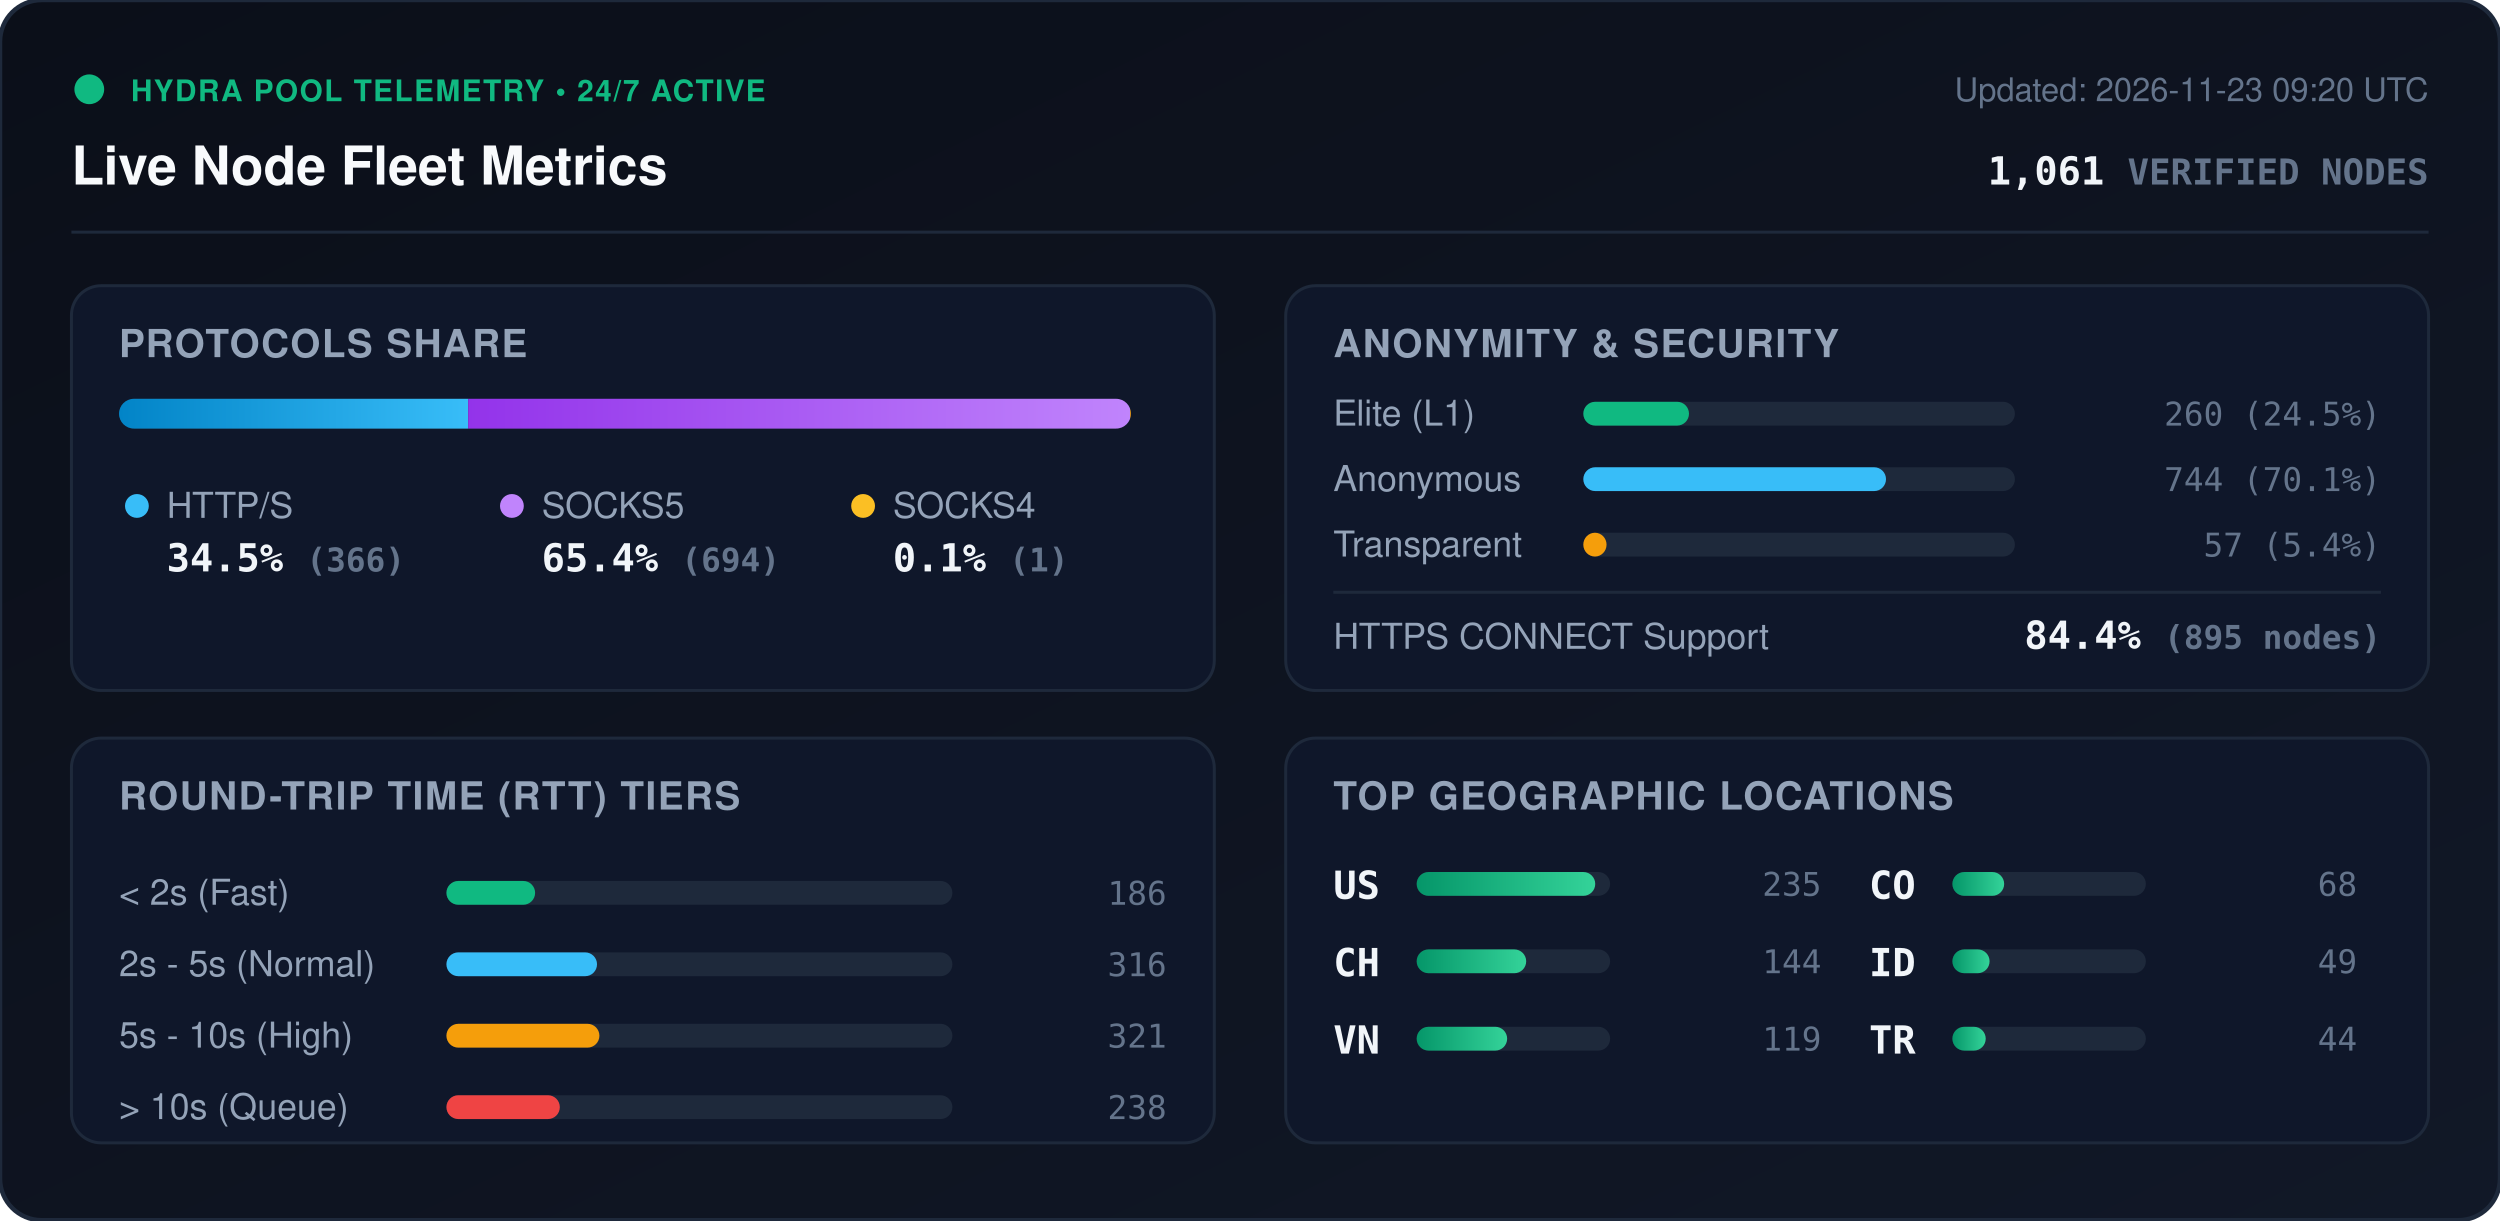
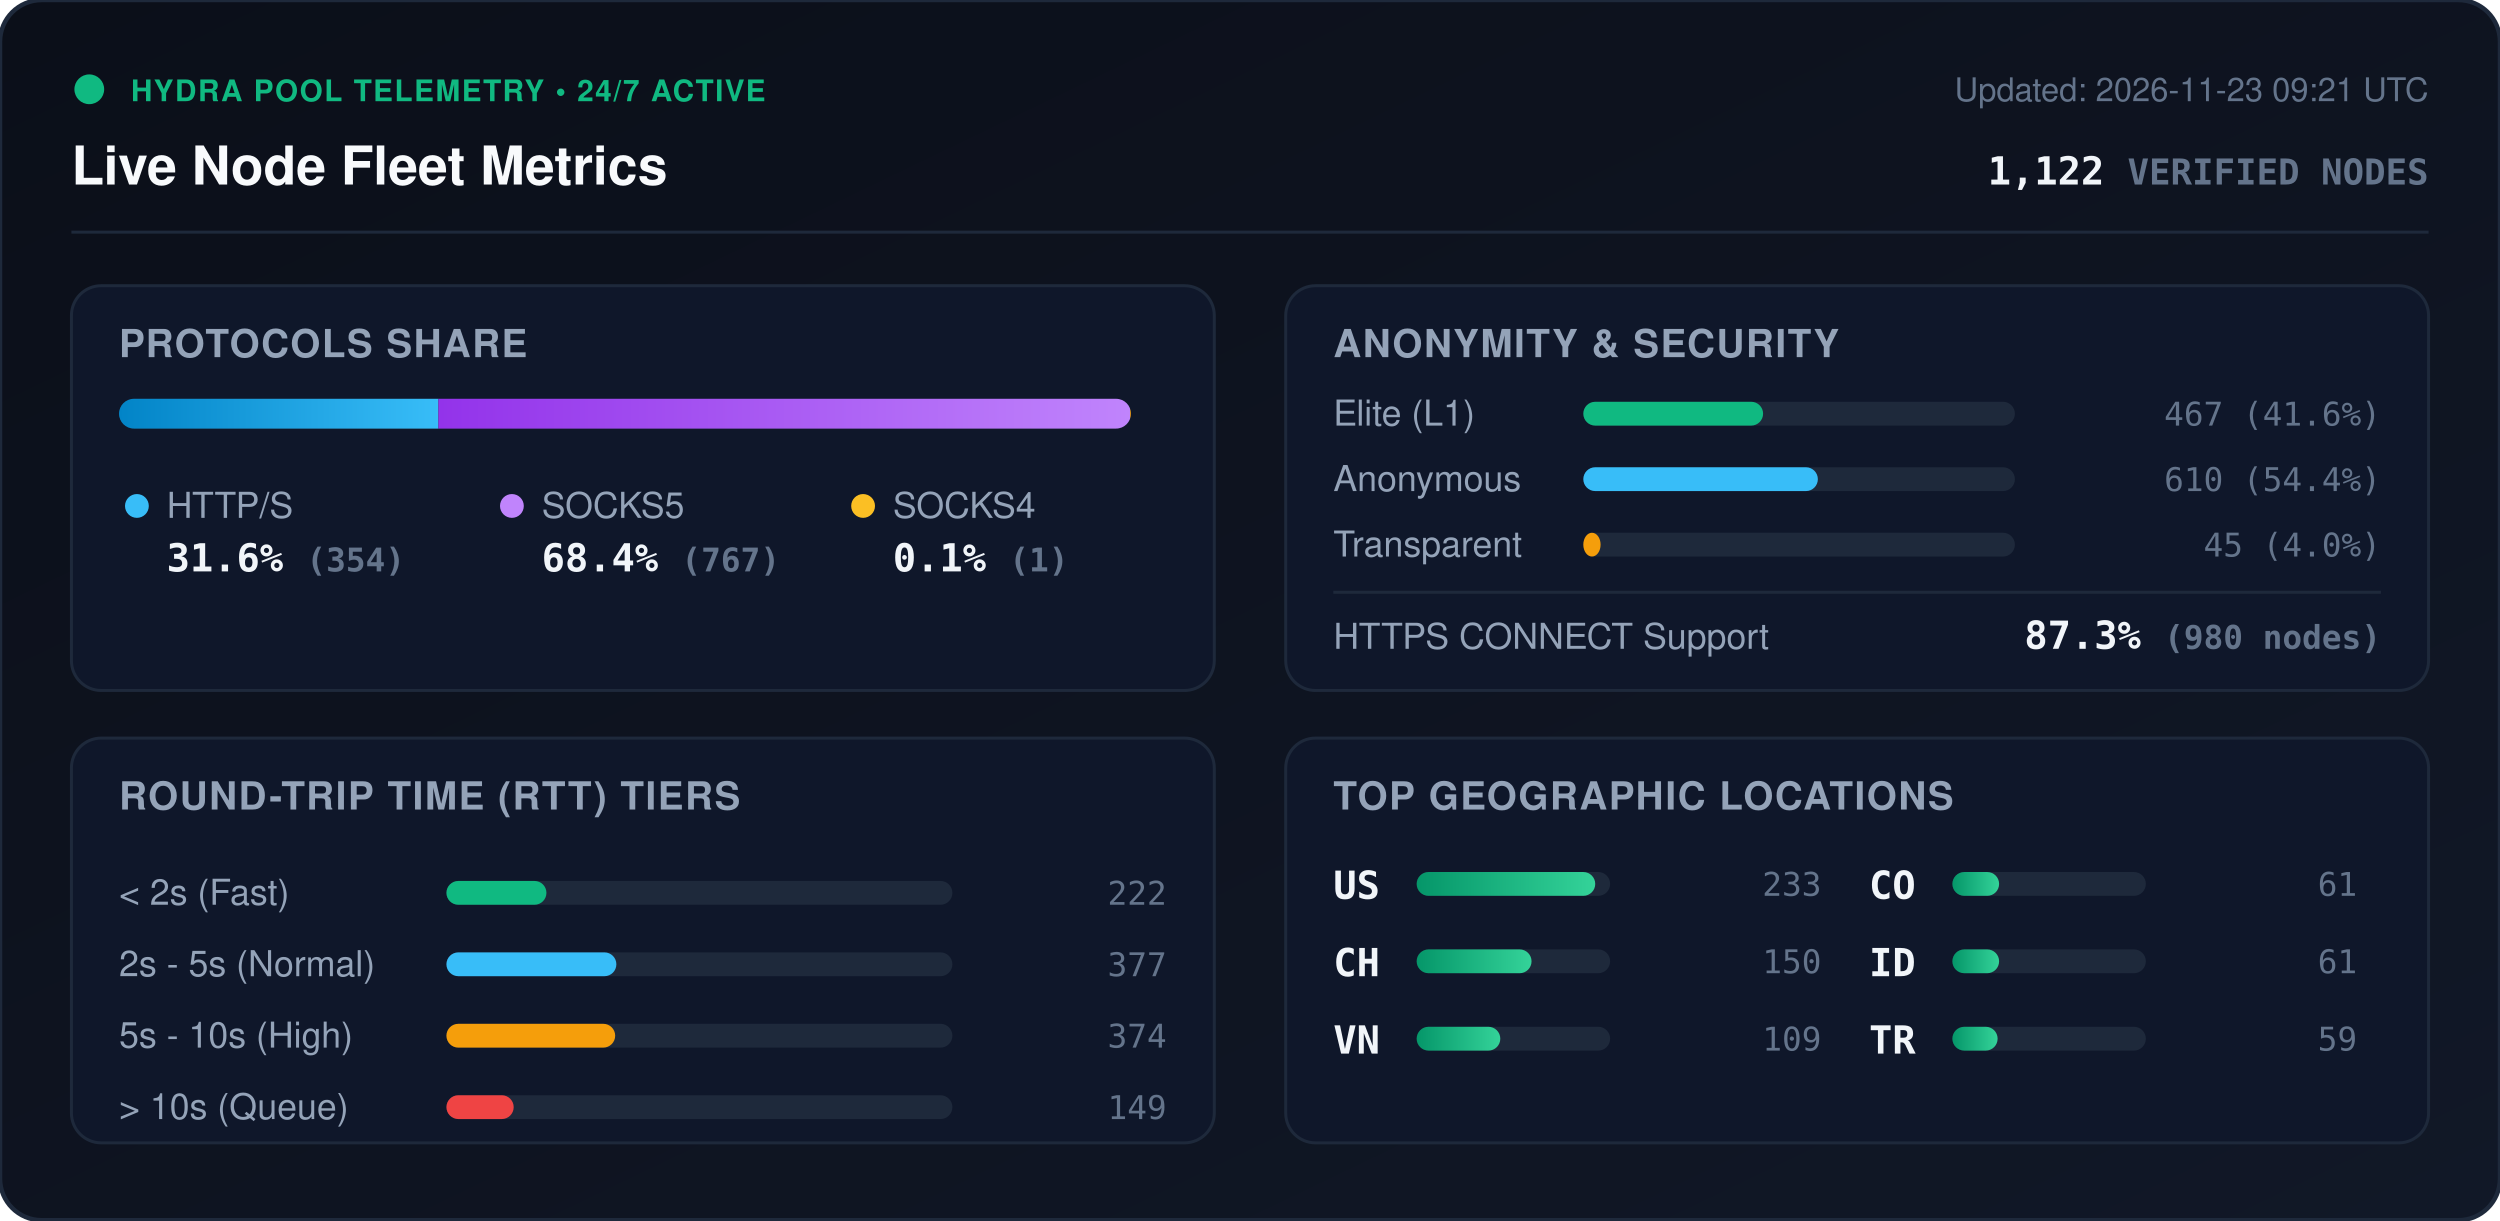
<svg xmlns="http://www.w3.org/2000/svg" viewBox="0 0 840 410" width="840" height="410" style="max-width: 100%; height: auto;">
  <defs>
    <linearGradient id="bg" x1="0%" y1="0%" x2="100%" y2="100%">
      <stop offset="0%" stop-color="#0b0f19" />
      <stop offset="100%" stop-color="#111827" />
    </linearGradient>
    <linearGradient id="bar-http" x1="0%" y1="0%" x2="100%" y2="0%">
      <stop offset="0%" stop-color="#0284c7" />
      <stop offset="100%" stop-color="#38bdf8" />
    </linearGradient>
    <linearGradient id="bar-socks5" x1="0%" y1="0%" x2="100%" y2="0%">
      <stop offset="0%" stop-color="#9333ea" />
      <stop offset="100%" stop-color="#c084fc" />
    </linearGradient>
    <linearGradient id="bar-socks4" x1="0%" y1="0%" x2="100%" y2="0%">
      <stop offset="0%" stop-color="#d97706" />
      <stop offset="100%" stop-color="#fbbf24" />
    </linearGradient>
    <linearGradient id="bar-green" x1="0%" y1="0%" x2="100%" y2="0%">
      <stop offset="0%" stop-color="#059669" />
      <stop offset="100%" stop-color="#34d399" />
    </linearGradient>
    <clipPath id="prog-track-clip">
      <rect width="340.0" height="10" rx="5" />
    </clipPath>
    <style>
      .title { font: 700 18px -apple-system, BlinkMacSystemFont, 'Segoe UI', Helvetica, Arial, sans-serif; fill: #f8fafc; }
      .sub { font: 500 11px -apple-system, BlinkMacSystemFont, 'Segoe UI', Helvetica, Arial, sans-serif; fill: #64748b; }
      .section-hdr { font: 600 13px -apple-system, BlinkMacSystemFont, 'Segoe UI', Helvetica, Arial, sans-serif; fill: #94a3b8; letter-spacing: 0.5px; }
      .metric-val { font: 700 13px -apple-system, BlinkMacSystemFont, 'Segoe UI', Helvetica, Arial, sans-serif; fill: #f1f5f9; }
      .metric-lbl { font: 500 12px -apple-system, BlinkMacSystemFont, 'Segoe UI', Helvetica, Arial, sans-serif; fill: #94a3b8; }
      .badge-txt { font: 700 10px -apple-system, BlinkMacSystemFont, 'Segoe UI', Helvetica, Arial, sans-serif; fill: #10b981; letter-spacing: 0.5px; }
      .mono { font-family: ui-monospace, SFMono-Regular, Menlo, Monaco, Consolas, monospace; }
      .pulse { animation: beacon 2s infinite ease-in-out; }
      @keyframes beacon { 0%, 100% { opacity: 1; } 50% { opacity: 0.35; } }
    </style>
  </defs>
  <rect width="840" height="410" rx="14" fill="url(#bg)" stroke="#1e293b" stroke-width="1.5" />
  <g transform="translate(24, 24)">
    <circle cx="6" cy="6" r="5" fill="#10b981" class="pulse" />
    <text x="20" y="10" class="badge-txt">HYDRA POOL TELEMETRY • 24/7 ACTIVE</text>
    <text x="0" y="38" class="title">Live Node Fleet Metrics</text>
-     <text x="792" y="10" text-anchor="end" class="sub">Updated: 2026-11-23 09:20 UTC</text>
-     <text x="792" y="38" text-anchor="end" class="metric-val mono" fill="#38bdf8">1,061 <tspan font-size="12" fill="#64748b">VERIFIED NODES</tspan>
+     <text x="792" y="10" text-anchor="end" class="sub">Updated: 2026-11-23 09:21 UTC</text>
+     <text x="792" y="38" text-anchor="end" class="metric-val mono" fill="#38bdf8">1,122 <tspan font-size="12" fill="#64748b">VERIFIED NODES</tspan>
    </text>
  </g>
  <line x1="24" y1="78" x2="816" y2="78" stroke="#1e293b" stroke-width="1" />
  <g transform="translate(24, 96)">
    <rect width="384" height="136" rx="10" fill="#0f172a" stroke="#1e293b" />
    <text x="16" y="24" class="section-hdr">PROTOCOLS SHARE</text>
    <g transform="translate(16, 38)">
      <rect width="340.0" height="10" rx="5" fill="#1e293b" />
      <g clip-path="url(#prog-track-clip)">
-         <rect x="0" width="117.3" height="10" fill="url(#bar-http)" />
-         <rect x="117.3" width="222.4" height="10" fill="url(#bar-socks5)" />
+         <rect x="0" width="107.3" height="10" fill="url(#bar-http)" />
+         <rect x="107.3" width="232.4" height="10" fill="url(#bar-socks5)" />
        <rect x="339.7" width="0.3" height="10" fill="url(#bar-socks4)" />
      </g>
    </g>
    <g transform="translate(16, 68)">
      <circle cx="6" cy="6" r="4" fill="#38bdf8" />
      <text x="16" y="10" class="metric-lbl">HTTP/S</text>
-       <text x="16" y="28" class="metric-val mono">34.5% <tspan font-size="11" fill="#64748b">(366)</tspan>
+       <text x="16" y="28" class="metric-val mono">31.6% <tspan font-size="11" fill="#64748b">(354)</tspan>
      </text>
      <circle cx="132" cy="6" r="4" fill="#c084fc" />
      <text x="142" y="10" class="metric-lbl">SOCKS5</text>
-       <text x="142" y="28" class="metric-val mono">65.4% <tspan font-size="11" fill="#64748b">(694)</tspan>
+       <text x="142" y="28" class="metric-val mono">68.4% <tspan font-size="11" fill="#64748b">(767)</tspan>
      </text>
      <circle cx="250" cy="6" r="4" fill="#fbbf24" />
      <text x="260" y="10" class="metric-lbl">SOCKS4</text>
      <text x="260" y="28" class="metric-val mono">0.1% <tspan font-size="11" fill="#64748b">(1)</tspan>
      </text>
    </g>
  </g>
  <g transform="translate(432, 96)">
    <rect width="384" height="136" rx="10" fill="#0f172a" stroke="#1e293b" />
    <text x="16" y="24" class="section-hdr">ANONYMITY &amp; SECURITY</text>
    <text x="16" y="47" class="metric-lbl">Elite (L1)</text>
    <rect x="100" y="39" width="145.0" height="8" rx="4" fill="#1e293b" />
-     <rect x="100" y="39" width="35.5" height="8" rx="4" fill="#10b981" />
-     <text x="368" y="47" text-anchor="end" class="mono sub" fill="#e2e8f0">260 (24.5%)</text>
+     <rect x="100" y="39" width="60.4" height="8" rx="4" fill="#10b981" />
+     <text x="368" y="47" text-anchor="end" class="mono sub" fill="#e2e8f0">467 (41.6%)</text>
    <text x="16" y="69" class="metric-lbl">Anonymous</text>
    <rect x="100" y="61" width="145.0" height="8" rx="4" fill="#1e293b" />
-     <rect x="100" y="61" width="101.7" height="8" rx="4" fill="#38bdf8" />
-     <text x="368" y="69" text-anchor="end" class="mono sub" fill="#e2e8f0">744 (70.1%)</text>
+     <rect x="100" y="61" width="78.8" height="8" rx="4" fill="#38bdf8" />
+     <text x="368" y="69" text-anchor="end" class="mono sub" fill="#e2e8f0">610 (54.4%)</text>
    <text x="16" y="91" class="metric-lbl">Transparent</text>
    <rect x="100" y="83" width="145.0" height="8" rx="4" fill="#1e293b" />
-     <rect x="100" y="83" width="7.8" height="8" rx="4" fill="#f59e0b" />
-     <text x="368" y="91" text-anchor="end" class="mono sub" fill="#e2e8f0">57 (5.4%)</text>
+     <rect x="100" y="83" width="5.8" height="8" rx="4" fill="#f59e0b" />
+     <text x="368" y="91" text-anchor="end" class="mono sub" fill="#e2e8f0">45 (4.0%)</text>
    <line x1="16" y1="103" x2="368" y2="103" stroke="#1e293b" stroke-width="1" />
    <text x="16" y="122" class="metric-lbl">HTTPS CONNECT Support</text>
-     <text x="368" y="122" text-anchor="end" class="metric-val mono" fill="#34d399">84.4% <tspan font-size="11" fill="#64748b">(895 nodes)</tspan>
+     <text x="368" y="122" text-anchor="end" class="metric-val mono" fill="#34d399">87.3% <tspan font-size="11" fill="#64748b">(980 nodes)</tspan>
    </text>
  </g>
  <g transform="translate(24, 248)">
    <rect width="384" height="136" rx="10" fill="#0f172a" stroke="#1e293b" />
    <text x="16" y="24" class="section-hdr">ROUND-TRIP TIME (RTT) TIERS</text>
    <g transform="translate(16, 42)">
      <text x="0" y="14" class="metric-lbl">&lt; 2s (Fast)</text>
      <rect x="110" y="6" width="170" height="8" rx="4" fill="#1e293b" />
-       <rect x="110" y="6" width="29.8" height="8" rx="4" fill="#10b981" />
-       <text x="352" y="14" text-anchor="end" class="mono sub">186</text>
+       <rect x="110" y="6" width="33.6" height="8" rx="4" fill="#10b981" />
+       <text x="352" y="14" text-anchor="end" class="mono sub">222</text>
      <text x="0" y="38" class="metric-lbl">2s - 5s (Normal)</text>
      <rect x="110" y="30" width="170" height="8" rx="4" fill="#1e293b" />
-       <rect x="110" y="30" width="50.6" height="8" rx="4" fill="#38bdf8" />
-       <text x="352" y="38" text-anchor="end" class="mono sub">316</text>
+       <rect x="110" y="30" width="57.1" height="8" rx="4" fill="#38bdf8" />
+       <text x="352" y="38" text-anchor="end" class="mono sub">377</text>
      <text x="0" y="62" class="metric-lbl">5s - 10s (High)</text>
      <rect x="110" y="54" width="170" height="8" rx="4" fill="#1e293b" />
-       <rect x="110" y="54" width="51.4" height="8" rx="4" fill="#f59e0b" />
-       <text x="352" y="62" text-anchor="end" class="mono sub">321</text>
+       <rect x="110" y="54" width="56.7" height="8" rx="4" fill="#f59e0b" />
+       <text x="352" y="62" text-anchor="end" class="mono sub">374</text>
      <text x="0" y="86" class="metric-lbl">&gt; 10s (Queue)</text>
      <rect x="110" y="78" width="170" height="8" rx="4" fill="#1e293b" />
-       <rect x="110" y="78" width="38.1" height="8" rx="4" fill="#ef4444" />
-       <text x="352" y="86" text-anchor="end" class="mono sub">238</text>
+       <rect x="110" y="78" width="22.6" height="8" rx="4" fill="#ef4444" />
+       <text x="352" y="86" text-anchor="end" class="mono sub">149</text>
    </g>
  </g>
  <g transform="translate(432, 248)">
    <rect width="384" height="136" rx="10" fill="#0f172a" stroke="#1e293b" />
    <text x="16" y="24" class="section-hdr">TOP GEOGRAPHIC LOCATIONS</text>
    <g transform="translate(16, 42)">
      <g transform="translate(0, 0)">
        <text x="0" y="12" class="mono metric-val" font-size="12">US</text>
        <rect x="28" y="3" width="65" height="8" rx="4" fill="#1e293b" />
        <rect x="28" y="3" width="60.0" height="8" rx="4" fill="url(#bar-green)" />
-         <text x="164" y="11" text-anchor="end" class="mono sub">235</text>
+         <text x="164" y="11" text-anchor="end" class="mono sub">233</text>
      </g>
      <g transform="translate(0, 26)">
        <text x="0" y="12" class="mono metric-val" font-size="12">CH</text>
        <rect x="28" y="3" width="65" height="8" rx="4" fill="#1e293b" />
-         <rect x="28" y="3" width="36.8" height="8" rx="4" fill="url(#bar-green)" />
-         <text x="164" y="11" text-anchor="end" class="mono sub">144</text>
+         <rect x="28" y="3" width="38.6" height="8" rx="4" fill="url(#bar-green)" />
+         <text x="164" y="11" text-anchor="end" class="mono sub">150</text>
      </g>
      <g transform="translate(0, 52)">
        <text x="0" y="12" class="mono metric-val" font-size="12">VN</text>
        <rect x="28" y="3" width="65" height="8" rx="4" fill="#1e293b" />
-         <rect x="28" y="3" width="30.4" height="8" rx="4" fill="url(#bar-green)" />
-         <text x="164" y="11" text-anchor="end" class="mono sub">119</text>
+         <rect x="28" y="3" width="28.1" height="8" rx="4" fill="url(#bar-green)" />
+         <text x="164" y="11" text-anchor="end" class="mono sub">109</text>
      </g>
      <g transform="translate(180, 0)">
        <text x="0" y="12" class="mono metric-val" font-size="12">CO</text>
        <rect x="28" y="3" width="65" height="8" rx="4" fill="#1e293b" />
-         <rect x="28" y="3" width="17.4" height="8" rx="4" fill="url(#bar-green)" />
-         <text x="164" y="11" text-anchor="end" class="mono sub">68</text>
+         <rect x="28" y="3" width="15.7" height="8" rx="4" fill="url(#bar-green)" />
+         <text x="164" y="11" text-anchor="end" class="mono sub">61</text>
      </g>
      <g transform="translate(180, 26)">
        <text x="0" y="12" class="mono metric-val" font-size="12">ID</text>
        <rect x="28" y="3" width="65" height="8" rx="4" fill="#1e293b" />
-         <rect x="28" y="3" width="12.5" height="8" rx="4" fill="url(#bar-green)" />
-         <text x="164" y="11" text-anchor="end" class="mono sub">49</text>
+         <rect x="28" y="3" width="15.7" height="8" rx="4" fill="url(#bar-green)" />
+         <text x="164" y="11" text-anchor="end" class="mono sub">61</text>
      </g>
      <g transform="translate(180, 52)">
        <text x="0" y="12" class="mono metric-val" font-size="12">TR</text>
        <rect x="28" y="3" width="65" height="8" rx="4" fill="#1e293b" />
-         <rect x="28" y="3" width="11.2" height="8" rx="4" fill="url(#bar-green)" />
-         <text x="164" y="11" text-anchor="end" class="mono sub">44</text>
+         <rect x="28" y="3" width="15.2" height="8" rx="4" fill="url(#bar-green)" />
+         <text x="164" y="11" text-anchor="end" class="mono sub">59</text>
      </g>
    </g>
  </g>
</svg>
